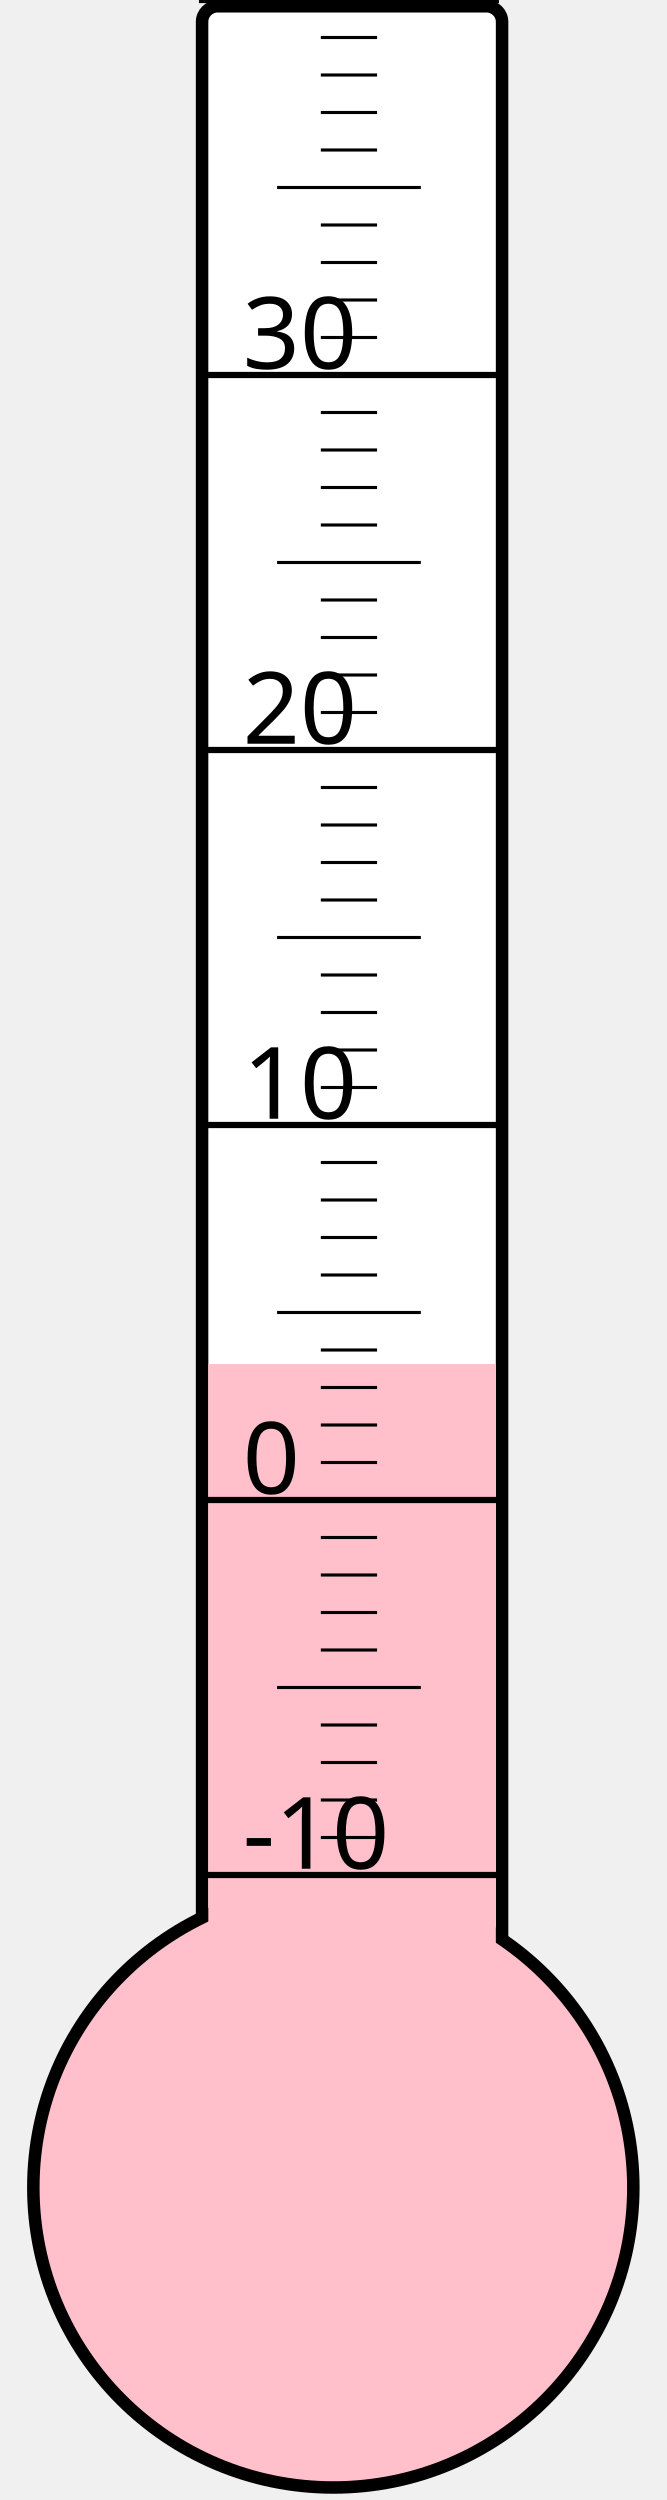
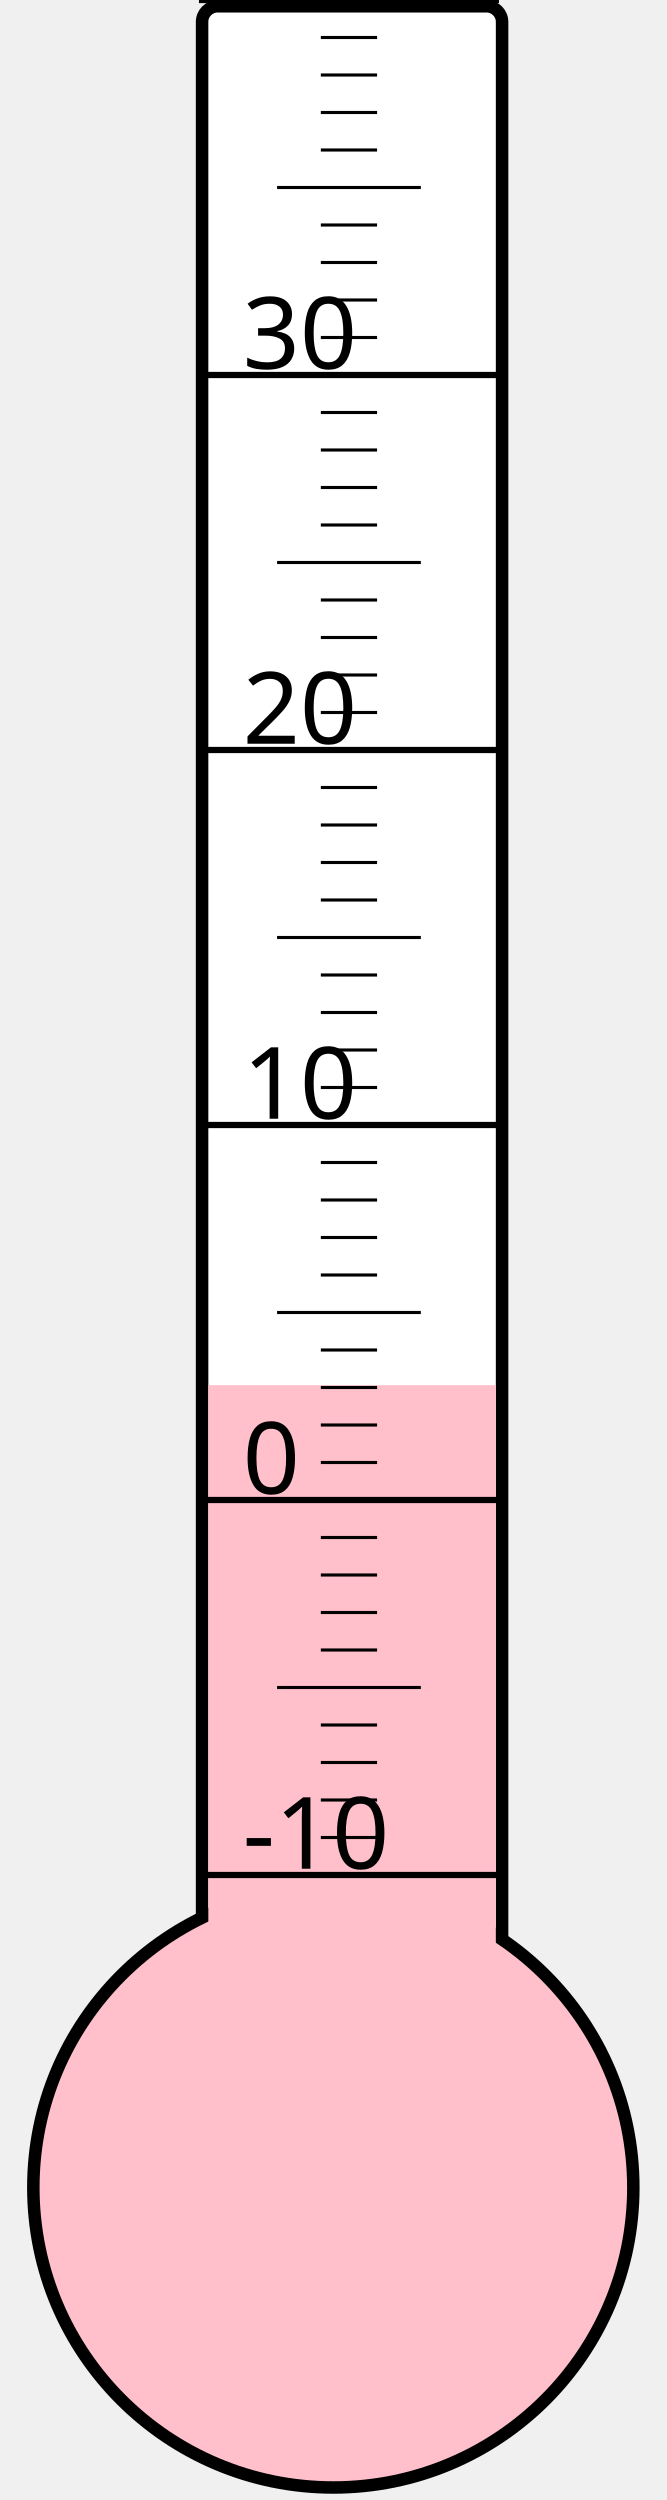
<svg xmlns="http://www.w3.org/2000/svg" width="40px" height="150px" viewBox="0 0 200 800">
  <rect width="200" height="800" x="0" y="0" style="fill: #ffffeb; fill-opacity: 0;" />
  <rect width="96" height="680" x="58" y="2" rx="5" ry="5" style="fill: white; fill-opacity: 1; stroke: black; stroke-width: 4;" />
  <circle cx="100" cy="700" r="96" style="fill: pink; stroke: black; stroke-width: 4;" />
-   <rect width="92" height="263.5" x="60" y="436.5" style="fill: pink; fill-opacity: 1; stroke-width: 0;" />
+   <rect width="92" height="256.75" x="60" y="443.25" style="fill: pink; fill-opacity: 1; stroke-width: 0;" />
  <text x="71" y="598" style="font-family: sans-serif; font-size: 24pt;">-10</text>
  <text x="71" y="478" style="font-family: sans-serif; font-size: 24pt;">0</text>
  <text x="71" y="358" style="font-family: sans-serif; font-size: 24pt;">10</text>
  <text x="71" y="238" style="font-family: sans-serif; font-size: 24pt;">20</text>
  <text x="71" y="118" style="font-family: sans-serif; font-size: 24pt;">30</text>
  <g style="stroke: black;">
    <line x1="57" y1="600" x2="153" y2="600" style="stroke-width: 2;" />
    <line x1="96" y1="588" x2="114" y2="588" style="stroke-width: 1;" />
    <line x1="96" y1="576" x2="114" y2="576" style="stroke-width: 1;" />
    <line x1="96" y1="564" x2="114" y2="564" style="stroke-width: 1;" />
    <line x1="96" y1="552" x2="114" y2="552" style="stroke-width: 1;" />
    <line x1="82" y1="540" x2="128" y2="540" style="stroke-width: 1;" />
    <line x1="96" y1="528" x2="114" y2="528" style="stroke-width: 1;" />
    <line x1="96" y1="516" x2="114" y2="516" style="stroke-width: 1;" />
    <line x1="96" y1="504" x2="114" y2="504" style="stroke-width: 1;" />
    <line x1="96" y1="492" x2="114" y2="492" style="stroke-width: 1;" />
    <line x1="57" y1="480" x2="153" y2="480" style="stroke-width: 2;" />
    <line x1="96" y1="468" x2="114" y2="468" style="stroke-width: 1;" />
    <line x1="96" y1="456" x2="114" y2="456" style="stroke-width: 1;" />
    <line x1="96" y1="444" x2="114" y2="444" style="stroke-width: 1;" />
    <line x1="96" y1="432" x2="114" y2="432" style="stroke-width: 1;" />
    <line x1="82" y1="420" x2="128" y2="420" style="stroke-width: 1;" />
    <line x1="96" y1="408" x2="114" y2="408" style="stroke-width: 1;" />
    <line x1="96" y1="396" x2="114" y2="396" style="stroke-width: 1;" />
    <line x1="96" y1="384" x2="114" y2="384" style="stroke-width: 1;" />
    <line x1="96" y1="372" x2="114" y2="372" style="stroke-width: 1;" />
    <line x1="57" y1="360" x2="153" y2="360" style="stroke-width: 2;" />
    <line x1="96" y1="348" x2="114" y2="348" style="stroke-width: 1;" />
    <line x1="96" y1="336" x2="114" y2="336" style="stroke-width: 1;" />
    <line x1="96" y1="324" x2="114" y2="324" style="stroke-width: 1;" />
    <line x1="96" y1="312" x2="114" y2="312" style="stroke-width: 1;" />
    <line x1="82" y1="300" x2="128" y2="300" style="stroke-width: 1;" />
    <line x1="96" y1="288" x2="114" y2="288" style="stroke-width: 1;" />
    <line x1="96" y1="276" x2="114" y2="276" style="stroke-width: 1;" />
    <line x1="96" y1="264" x2="114" y2="264" style="stroke-width: 1;" />
    <line x1="96" y1="252" x2="114" y2="252" style="stroke-width: 1;" />
    <line x1="57" y1="240" x2="153" y2="240" style="stroke-width: 2;" />
    <line x1="96" y1="228" x2="114" y2="228" style="stroke-width: 1;" />
    <line x1="96" y1="216" x2="114" y2="216" style="stroke-width: 1;" />
    <line x1="96" y1="204" x2="114" y2="204" style="stroke-width: 1;" />
    <line x1="96" y1="192" x2="114" y2="192" style="stroke-width: 1;" />
    <line x1="82" y1="180" x2="128" y2="180" style="stroke-width: 1;" />
    <line x1="96" y1="168" x2="114" y2="168" style="stroke-width: 1;" />
    <line x1="96" y1="156" x2="114" y2="156" style="stroke-width: 1;" />
    <line x1="96" y1="144" x2="114" y2="144" style="stroke-width: 1;" />
    <line x1="96" y1="132" x2="114" y2="132" style="stroke-width: 1;" />
    <line x1="57" y1="120" x2="153" y2="120" style="stroke-width: 2;" />
    <line x1="96" y1="108" x2="114" y2="108" style="stroke-width: 1;" />
    <line x1="96" y1="96" x2="114" y2="96" style="stroke-width: 1;" />
    <line x1="96" y1="84" x2="114" y2="84" style="stroke-width: 1;" />
    <line x1="96" y1="72" x2="114" y2="72" style="stroke-width: 1;" />
    <line x1="82" y1="60" x2="128" y2="60" style="stroke-width: 1;" />
    <line x1="96" y1="48" x2="114" y2="48" style="stroke-width: 1;" />
    <line x1="96" y1="36" x2="114" y2="36" style="stroke-width: 1;" />
    <line x1="96" y1="24" x2="114" y2="24" style="stroke-width: 1;" />
    <line x1="96" y1="12" x2="114" y2="12" style="stroke-width: 1;" />
    <line x1="57" y1="0" x2="153" y2="0" style="stroke-width: 2;" />
  </g>
</svg>
